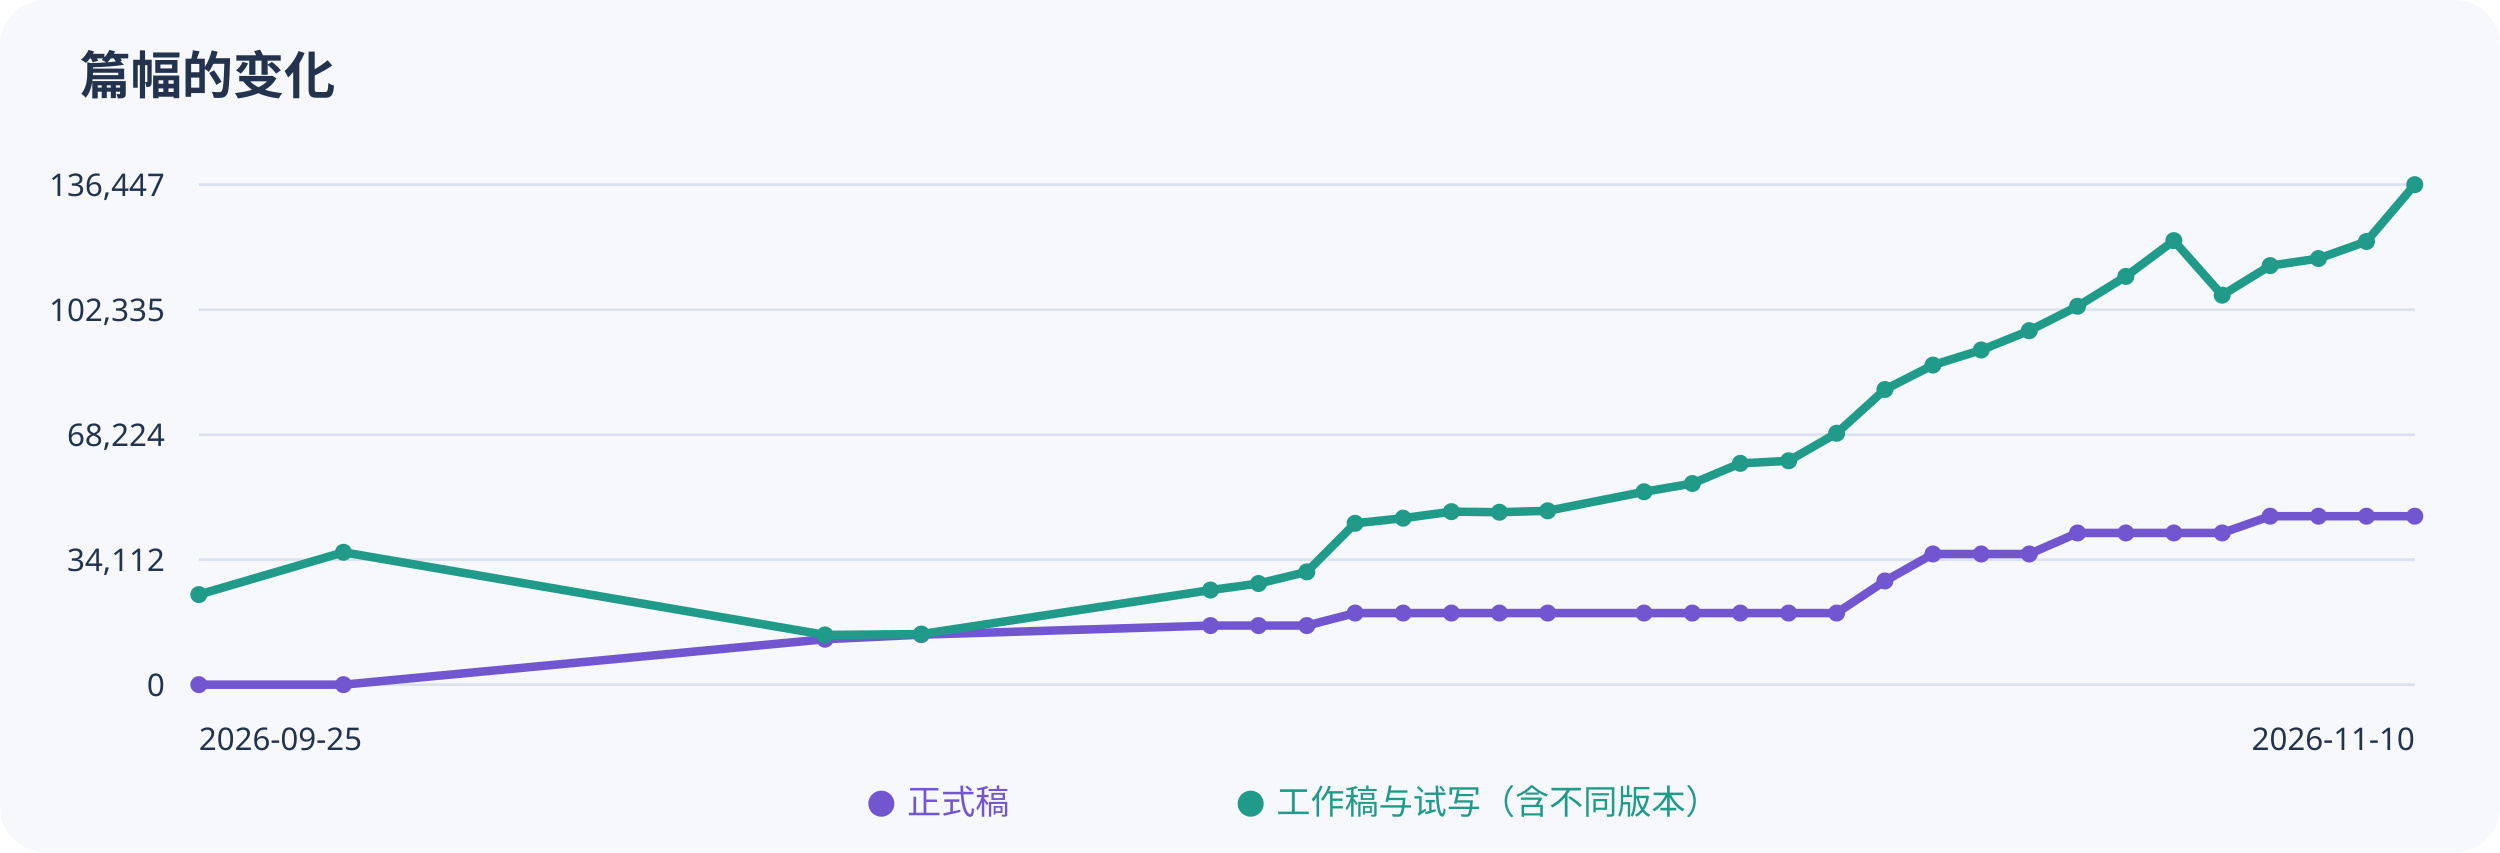
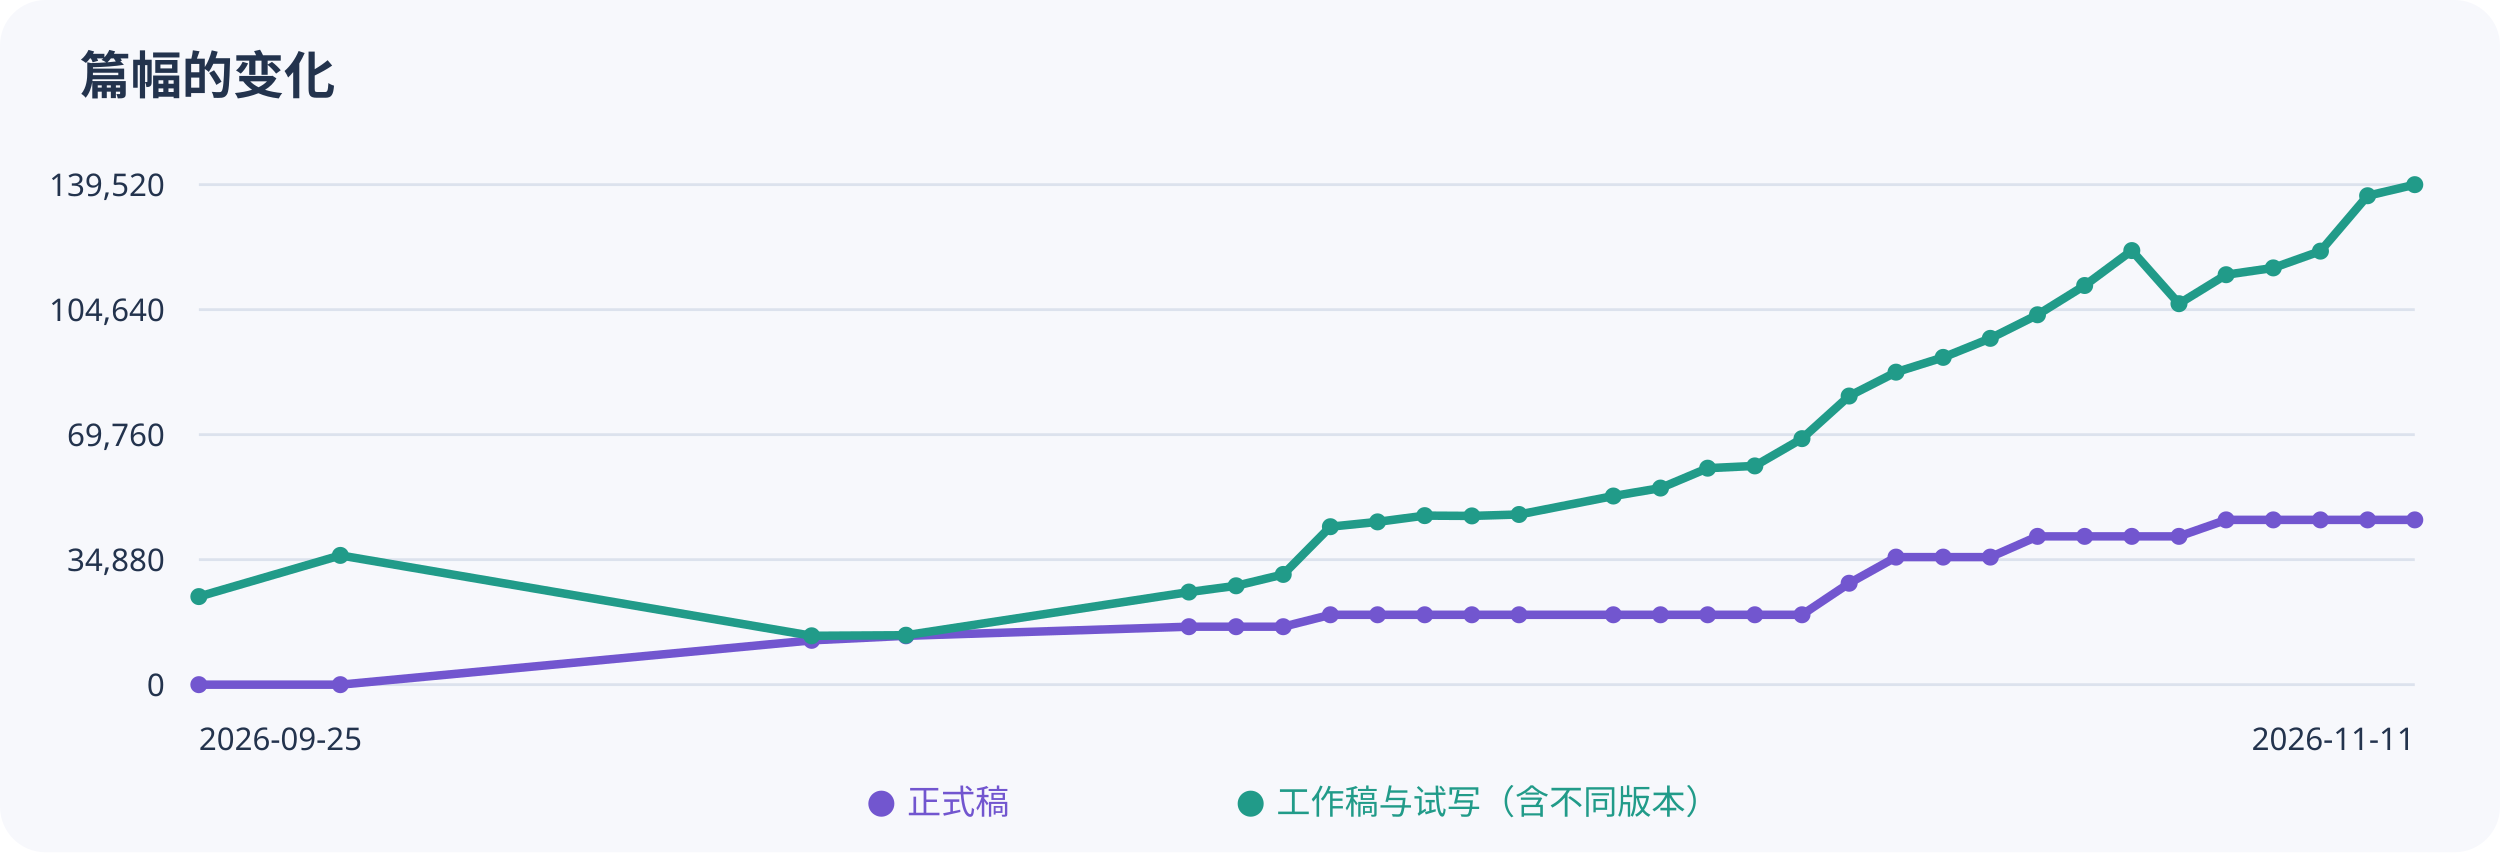
<svg xmlns="http://www.w3.org/2000/svg" width="880" height="300" viewBox="0 0 880 300" role="img" aria-label="正式稿与工作稿字数趋势">
  <rect width="100%" height="100%" rx="16" fill="#f7f8fc" />
  <g font-family="sans-serif" fill="#23334d">
    <text x="28" y="33" font-size="18" font-weight="bold">篇幅的变化</text>
    <path d="M70 65H850" stroke="#dce2ed" />
-     <text x="58" y="69" text-anchor="end" font-size="11">136,447</text>
+     <text x="58" y="69" text-anchor="end" font-size="11">139,520</text>
    <path d="M70 109H850" stroke="#dce2ed" />
-     <text x="58" y="113" text-anchor="end" font-size="11">102,335</text>
+     <text x="58" y="113" text-anchor="end" font-size="11">104,640</text>
    <path d="M70 153H850" stroke="#dce2ed" />
-     <text x="58" y="157" text-anchor="end" font-size="11">68,224</text>
+     <text x="58" y="157" text-anchor="end" font-size="11">69,760</text>
    <path d="M70 197H850" stroke="#dce2ed" />
-     <text x="58" y="201" text-anchor="end" font-size="11">34,112</text>
+     <text x="58" y="201" text-anchor="end" font-size="11">34,880</text>
    <path d="M70 241H850" stroke="#dce2ed" />
    <text x="58" y="245" text-anchor="end" font-size="11">0</text>
-     <polyline points="70.0,241.0 120.9,241.0 290.4,225.0 324.3,223.4 426.1,220.2 443.0,220.2 460.0,220.2 477.0,215.8 493.9,215.8 510.9,215.8 527.8,215.8 544.8,215.8 578.7,215.8 595.7,215.8 612.6,215.8 629.6,215.8 646.5,215.8 663.5,204.5 680.4,195.0 697.4,195.0 714.3,195.0 731.3,187.6 748.3,187.6 765.2,187.6 782.2,187.6 799.1,181.7 816.1,181.7 833.0,181.7 850.0,181.7" fill="none" stroke="#7256cf" stroke-width="3" />
+     <polyline points="70.0,241.0 119.8,241.0 285.7,225.4 318.9,223.8 418.5,220.6 435.1,220.6 451.7,220.6 468.3,216.4 484.9,216.4 501.5,216.4 518.1,216.4 534.7,216.4 567.9,216.4 584.5,216.4 601.1,216.4 617.7,216.4 634.3,216.4 650.9,205.3 667.4,196.1 684.0,196.1 700.6,196.1 717.2,188.8 733.8,188.8 750.4,188.8 767.0,188.8 783.6,183.0 800.2,183.0 816.8,183.0 833.4,183.0 850.0,183.0" fill="none" stroke="#7256cf" stroke-width="3" />
    <circle cx="70.0" cy="241.0" r="3" fill="#7256cf" />
-     <circle cx="120.9" cy="241.0" r="3" fill="#7256cf" />
-     <circle cx="290.4" cy="225.0" r="3" fill="#7256cf" />
-     <circle cx="324.3" cy="223.4" r="3" fill="#7256cf" />
-     <circle cx="426.1" cy="220.2" r="3" fill="#7256cf" />
-     <circle cx="443.0" cy="220.2" r="3" fill="#7256cf" />
-     <circle cx="460.0" cy="220.2" r="3" fill="#7256cf" />
-     <circle cx="477.0" cy="215.8" r="3" fill="#7256cf" />
-     <circle cx="493.9" cy="215.8" r="3" fill="#7256cf" />
-     <circle cx="510.9" cy="215.8" r="3" fill="#7256cf" />
-     <circle cx="527.8" cy="215.8" r="3" fill="#7256cf" />
-     <circle cx="544.8" cy="215.8" r="3" fill="#7256cf" />
-     <circle cx="578.7" cy="215.8" r="3" fill="#7256cf" />
-     <circle cx="595.7" cy="215.8" r="3" fill="#7256cf" />
-     <circle cx="612.6" cy="215.8" r="3" fill="#7256cf" />
-     <circle cx="629.6" cy="215.8" r="3" fill="#7256cf" />
-     <circle cx="646.5" cy="215.8" r="3" fill="#7256cf" />
-     <circle cx="663.5" cy="204.5" r="3" fill="#7256cf" />
-     <circle cx="680.4" cy="195.0" r="3" fill="#7256cf" />
-     <circle cx="697.4" cy="195.0" r="3" fill="#7256cf" />
-     <circle cx="714.3" cy="195.0" r="3" fill="#7256cf" />
-     <circle cx="731.3" cy="187.6" r="3" fill="#7256cf" />
-     <circle cx="748.3" cy="187.6" r="3" fill="#7256cf" />
-     <circle cx="765.2" cy="187.6" r="3" fill="#7256cf" />
-     <circle cx="782.2" cy="187.6" r="3" fill="#7256cf" />
-     <circle cx="799.1" cy="181.7" r="3" fill="#7256cf" />
-     <circle cx="816.1" cy="181.7" r="3" fill="#7256cf" />
-     <circle cx="833.0" cy="181.7" r="3" fill="#7256cf" />
-     <circle cx="850.0" cy="181.7" r="3" fill="#7256cf" />
-     <polyline points="70.0,209.3 120.9,194.4 290.4,223.5 324.3,223.2 426.1,207.7 443.0,205.4 460.0,201.3 477.0,184.2 493.9,182.4 510.9,180.1 527.8,180.3 544.8,179.8 578.7,173.1 595.7,170.2 612.6,163.1 629.6,162.2 646.5,152.5 663.5,137.1 680.4,128.5 697.4,123.2 714.3,116.4 731.3,107.8 748.3,97.3 765.2,84.7 782.2,103.9 799.1,93.5 816.1,91.0 833.0,85.0 850.0,65.0" fill="none" stroke="#219b89" stroke-width="3" />
-     <circle cx="70.0" cy="209.3" r="3" fill="#219b89" />
-     <circle cx="120.9" cy="194.4" r="3" fill="#219b89" />
-     <circle cx="290.4" cy="223.5" r="3" fill="#219b89" />
-     <circle cx="324.3" cy="223.2" r="3" fill="#219b89" />
-     <circle cx="426.1" cy="207.7" r="3" fill="#219b89" />
-     <circle cx="443.0" cy="205.4" r="3" fill="#219b89" />
-     <circle cx="460.0" cy="201.3" r="3" fill="#219b89" />
-     <circle cx="477.0" cy="184.2" r="3" fill="#219b89" />
-     <circle cx="493.9" cy="182.4" r="3" fill="#219b89" />
-     <circle cx="510.9" cy="180.1" r="3" fill="#219b89" />
-     <circle cx="527.8" cy="180.3" r="3" fill="#219b89" />
-     <circle cx="544.8" cy="179.8" r="3" fill="#219b89" />
-     <circle cx="578.7" cy="173.1" r="3" fill="#219b89" />
-     <circle cx="595.7" cy="170.2" r="3" fill="#219b89" />
-     <circle cx="612.6" cy="163.1" r="3" fill="#219b89" />
-     <circle cx="629.6" cy="162.2" r="3" fill="#219b89" />
-     <circle cx="646.5" cy="152.5" r="3" fill="#219b89" />
-     <circle cx="663.5" cy="137.1" r="3" fill="#219b89" />
-     <circle cx="680.4" cy="128.5" r="3" fill="#219b89" />
-     <circle cx="697.4" cy="123.2" r="3" fill="#219b89" />
-     <circle cx="714.3" cy="116.4" r="3" fill="#219b89" />
-     <circle cx="731.3" cy="107.8" r="3" fill="#219b89" />
-     <circle cx="748.3" cy="97.3" r="3" fill="#219b89" />
-     <circle cx="765.2" cy="84.7" r="3" fill="#219b89" />
-     <circle cx="782.2" cy="103.9" r="3" fill="#219b89" />
-     <circle cx="799.1" cy="93.5" r="3" fill="#219b89" />
-     <circle cx="816.1" cy="91.0" r="3" fill="#219b89" />
-     <circle cx="833.0" cy="85.0" r="3" fill="#219b89" />
+     <circle cx="119.8" cy="241.0" r="3" fill="#7256cf" />
+     <circle cx="285.7" cy="225.4" r="3" fill="#7256cf" />
+     <circle cx="318.9" cy="223.8" r="3" fill="#7256cf" />
+     <circle cx="418.5" cy="220.6" r="3" fill="#7256cf" />
+     <circle cx="435.1" cy="220.6" r="3" fill="#7256cf" />
+     <circle cx="451.7" cy="220.6" r="3" fill="#7256cf" />
+     <circle cx="468.3" cy="216.4" r="3" fill="#7256cf" />
+     <circle cx="484.9" cy="216.4" r="3" fill="#7256cf" />
+     <circle cx="501.5" cy="216.4" r="3" fill="#7256cf" />
+     <circle cx="518.1" cy="216.4" r="3" fill="#7256cf" />
+     <circle cx="534.7" cy="216.4" r="3" fill="#7256cf" />
+     <circle cx="567.9" cy="216.4" r="3" fill="#7256cf" />
+     <circle cx="584.5" cy="216.4" r="3" fill="#7256cf" />
+     <circle cx="601.1" cy="216.4" r="3" fill="#7256cf" />
+     <circle cx="617.7" cy="216.4" r="3" fill="#7256cf" />
+     <circle cx="634.3" cy="216.4" r="3" fill="#7256cf" />
+     <circle cx="650.9" cy="205.3" r="3" fill="#7256cf" />
+     <circle cx="667.4" cy="196.1" r="3" fill="#7256cf" />
+     <circle cx="684.0" cy="196.1" r="3" fill="#7256cf" />
+     <circle cx="700.6" cy="196.1" r="3" fill="#7256cf" />
+     <circle cx="717.2" cy="188.8" r="3" fill="#7256cf" />
+     <circle cx="733.8" cy="188.8" r="3" fill="#7256cf" />
+     <circle cx="750.4" cy="188.8" r="3" fill="#7256cf" />
+     <circle cx="767.0" cy="188.8" r="3" fill="#7256cf" />
+     <circle cx="783.6" cy="183.0" r="3" fill="#7256cf" />
+     <circle cx="800.2" cy="183.0" r="3" fill="#7256cf" />
+     <circle cx="816.8" cy="183.0" r="3" fill="#7256cf" />
+     <circle cx="833.4" cy="183.0" r="3" fill="#7256cf" />
+     <circle cx="850.0" cy="183.0" r="3" fill="#7256cf" />
+     <polyline points="70.0,210.0 119.8,195.5 285.7,223.8 318.9,223.6 418.5,208.4 435.1,206.2 451.7,202.2 468.3,185.4 484.9,183.7 501.5,181.5 518.1,181.6 534.7,181.1 567.9,174.6 584.5,171.8 601.1,164.8 617.7,164.0 634.3,154.4 650.9,139.4 667.4,131.0 684.0,125.8 700.6,119.1 717.2,110.8 733.8,100.5 750.4,88.2 767.0,106.9 783.6,96.7 800.2,94.3 816.8,88.4 833.4,68.9 850.0,65.0" fill="none" stroke="#219b89" stroke-width="3" />
+     <circle cx="70.0" cy="210.0" r="3" fill="#219b89" />
+     <circle cx="119.8" cy="195.5" r="3" fill="#219b89" />
+     <circle cx="285.7" cy="223.8" r="3" fill="#219b89" />
+     <circle cx="318.9" cy="223.6" r="3" fill="#219b89" />
+     <circle cx="418.5" cy="208.4" r="3" fill="#219b89" />
+     <circle cx="435.1" cy="206.2" r="3" fill="#219b89" />
+     <circle cx="451.7" cy="202.2" r="3" fill="#219b89" />
+     <circle cx="468.3" cy="185.4" r="3" fill="#219b89" />
+     <circle cx="484.9" cy="183.7" r="3" fill="#219b89" />
+     <circle cx="501.5" cy="181.5" r="3" fill="#219b89" />
+     <circle cx="518.1" cy="181.6" r="3" fill="#219b89" />
+     <circle cx="534.7" cy="181.1" r="3" fill="#219b89" />
+     <circle cx="567.9" cy="174.6" r="3" fill="#219b89" />
+     <circle cx="584.5" cy="171.8" r="3" fill="#219b89" />
+     <circle cx="601.1" cy="164.8" r="3" fill="#219b89" />
+     <circle cx="617.7" cy="164.0" r="3" fill="#219b89" />
+     <circle cx="634.3" cy="154.4" r="3" fill="#219b89" />
+     <circle cx="650.9" cy="139.4" r="3" fill="#219b89" />
+     <circle cx="667.4" cy="131.0" r="3" fill="#219b89" />
+     <circle cx="684.0" cy="125.8" r="3" fill="#219b89" />
+     <circle cx="700.6" cy="119.1" r="3" fill="#219b89" />
+     <circle cx="717.2" cy="110.8" r="3" fill="#219b89" />
+     <circle cx="733.8" cy="100.5" r="3" fill="#219b89" />
+     <circle cx="750.4" cy="88.2" r="3" fill="#219b89" />
+     <circle cx="767.0" cy="106.9" r="3" fill="#219b89" />
+     <circle cx="783.6" cy="96.7" r="3" fill="#219b89" />
+     <circle cx="800.2" cy="94.3" r="3" fill="#219b89" />
+     <circle cx="816.8" cy="88.4" r="3" fill="#219b89" />
+     <circle cx="833.4" cy="68.9" r="3" fill="#219b89" />
    <circle cx="850.0" cy="65.0" r="3" fill="#219b89" />
    <text x="70" y="264" font-size="11">2026-09-25</text>
-     <text x="850" y="264" text-anchor="end" font-size="11">2026-11-10</text>
+     <text x="850" y="264" text-anchor="end" font-size="11">2026-11-11</text>
    <text x="305" y="286" fill="#7256cf" font-size="12">● 正式稿</text>
    <text x="435" y="286" fill="#219b89" font-size="12">● 工作稿与试写（含不同版本）</text>
  </g>
</svg>
